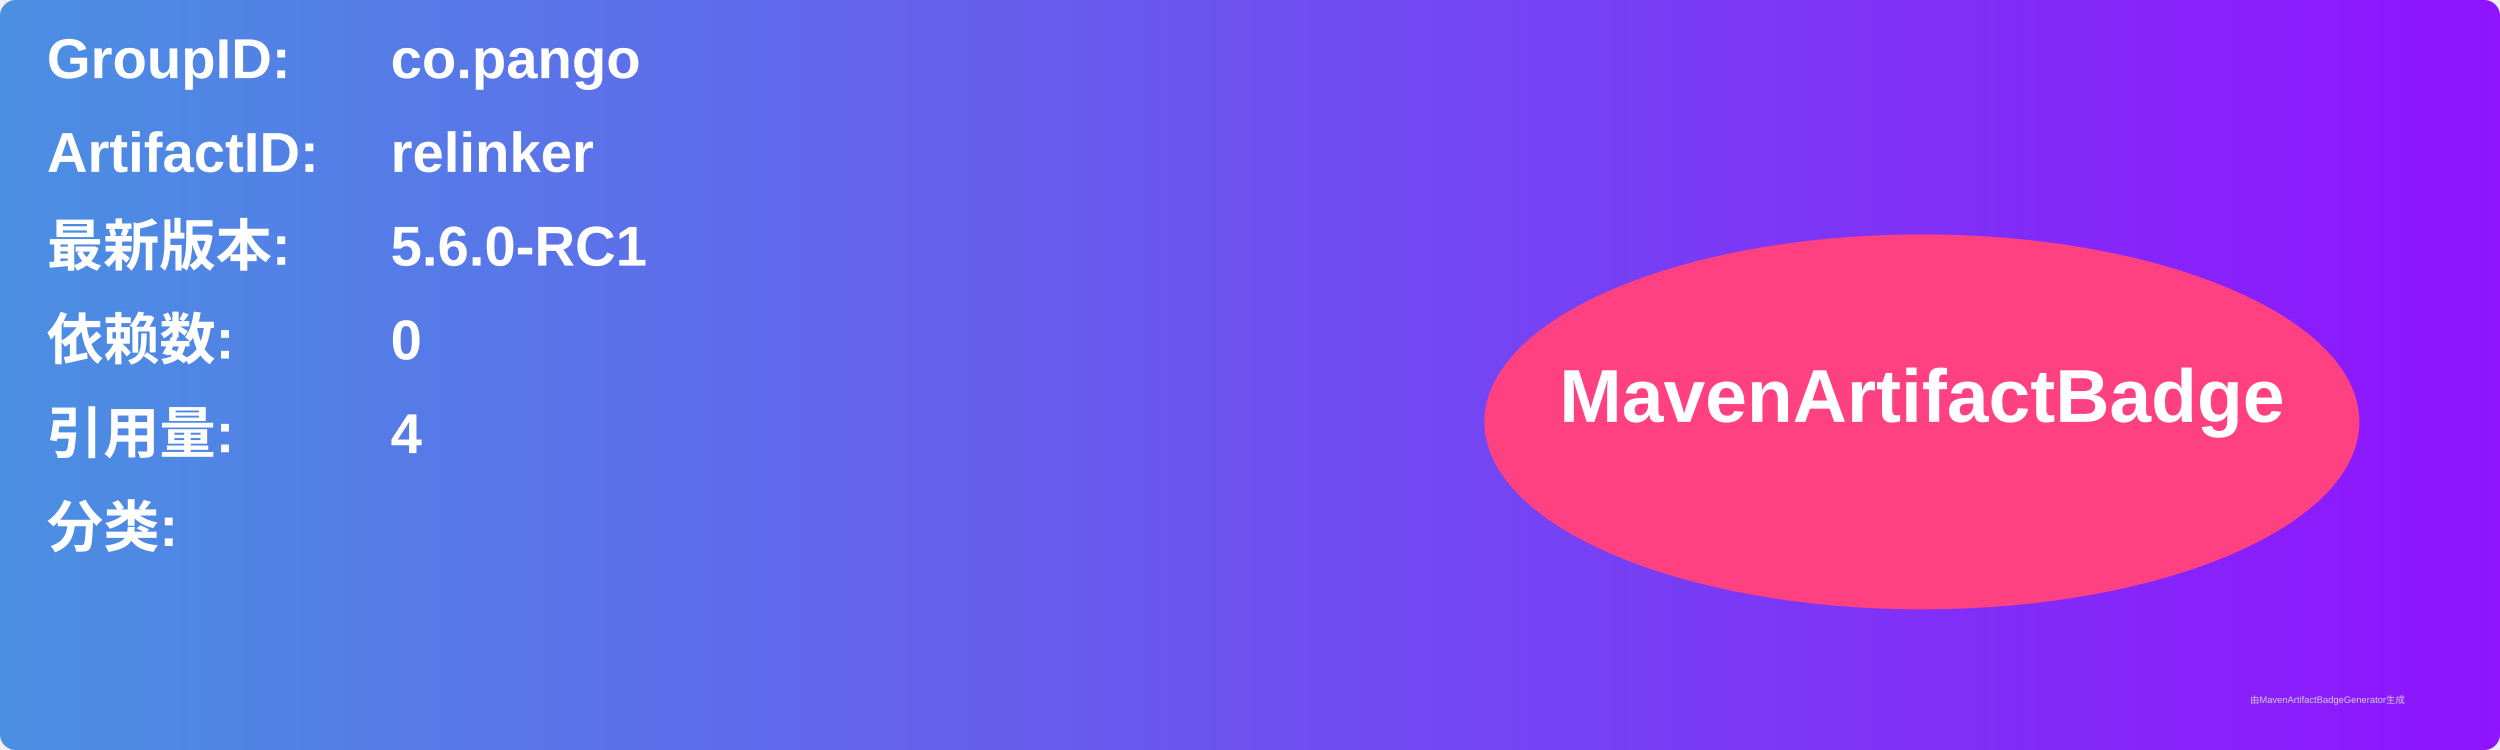
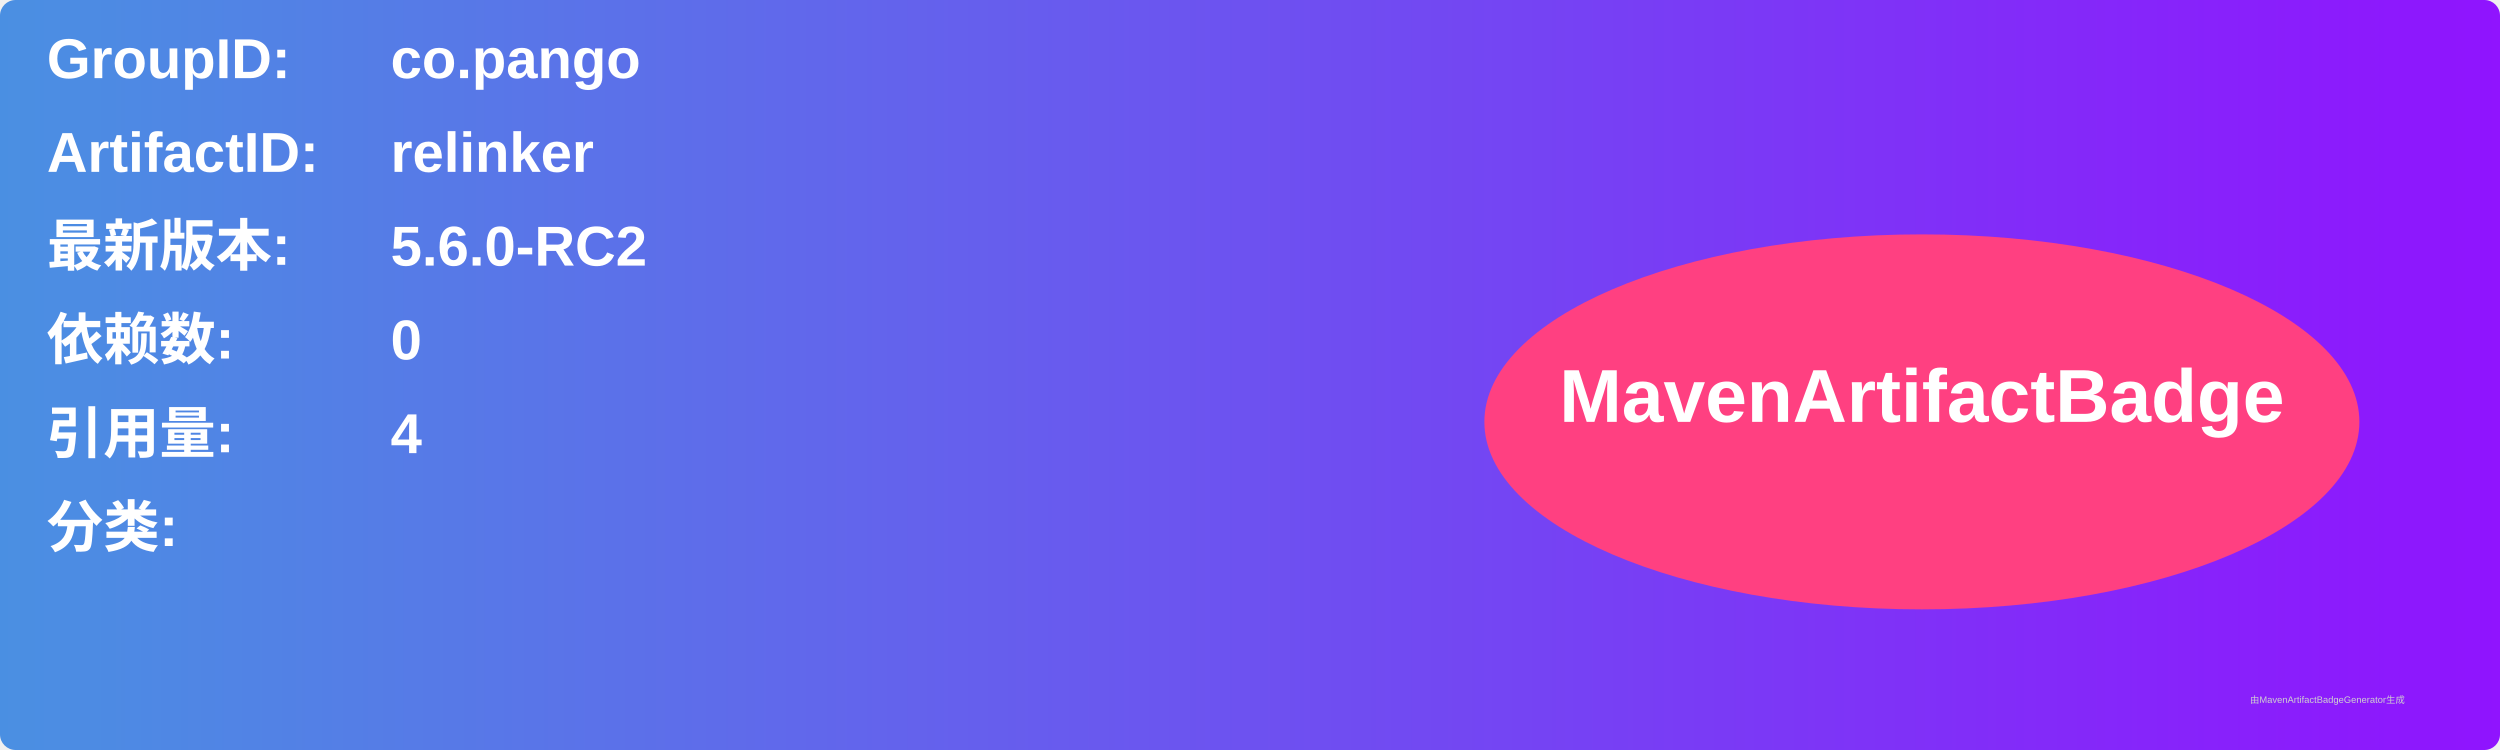
<svg xmlns="http://www.w3.org/2000/svg" width="800" height="240" viewBox="0 0 800 240">
  <linearGradient id="grad" x1="0%" y1="0%" x2="100%" y2="0%">
    <stop offset="0%" stop-color="#4a90e2" />
    <stop offset="100%" stop-color="#9013fe" />
  </linearGradient>
  <rect width="100%" height="100%" rx="5" ry="5" fill="url(#grad)" />
  <g transform="translate(15, 15)">
    <text x="0" y="10" font-family="Arial" font-size="18" fill="white" font-weight="bold" width="260">GroupID:</text>
    <text x="110" y="10" font-family="Arial" font-size="18" fill="white" font-weight="bold" width="460">co.pango</text>
    <text x="0" y="40" font-family="Arial" font-size="18" fill="white" font-weight="bold" width="260">ArtifactID:</text>
    <text x="110" y="40" font-family="Arial" font-size="18" fill="white" font-weight="bold" width="460">relinker</text>
    <text x="0" y="70" font-family="Arial" font-size="18" fill="white" font-weight="bold">最新版本:</text>
    <text x="110" y="70" font-family="Arial" font-size="18" fill="white" font-weight="bold">
-       <tspan font-weight="bold">5.6.0-RC1</tspan>
+       <tspan font-weight="bold">5.6.0-RC2</tspan>
    </text>
    <text x="0" y="100" font-family="Arial" font-size="18" fill="white" font-weight="bold">依赖数: </text>
    <text x="110" y="100" font-family="Arial" font-size="18" fill="white">
      <tspan font-weight="bold">0</tspan>
    </text>
    <text x="0" y="130" font-family="Arial" font-size="18" fill="white" font-weight="bold">引用量: </text>
    <text x="110" y="130" font-family="Arial" font-size="18" fill="white">
      <tspan font-weight="bold">4</tspan>
    </text>
    <text x="0" y="160" font-family="Arial" font-size="18" fill="white" font-weight="bold">分类:</text>
    <text x="10" y="190" font-family="Arial" font-size="10" fill="white">
      <tspan font-weight="bold" />
    </text>
    <ellipse cx="600" cy="120" rx="140" ry="60" fill="#ff4081" />
    <text x="600" y="120" text-anchor="middle" font-family="Arial" font-size="24" fill="white" font-weight="bold">MavenArtifactBadge</text>
  </g>
  <text x="720" y="225" font-family="Arial" font-size="3" fill="#d0d0d0">由MavenArtifactBadgeGenerator生成</text>
</svg>
